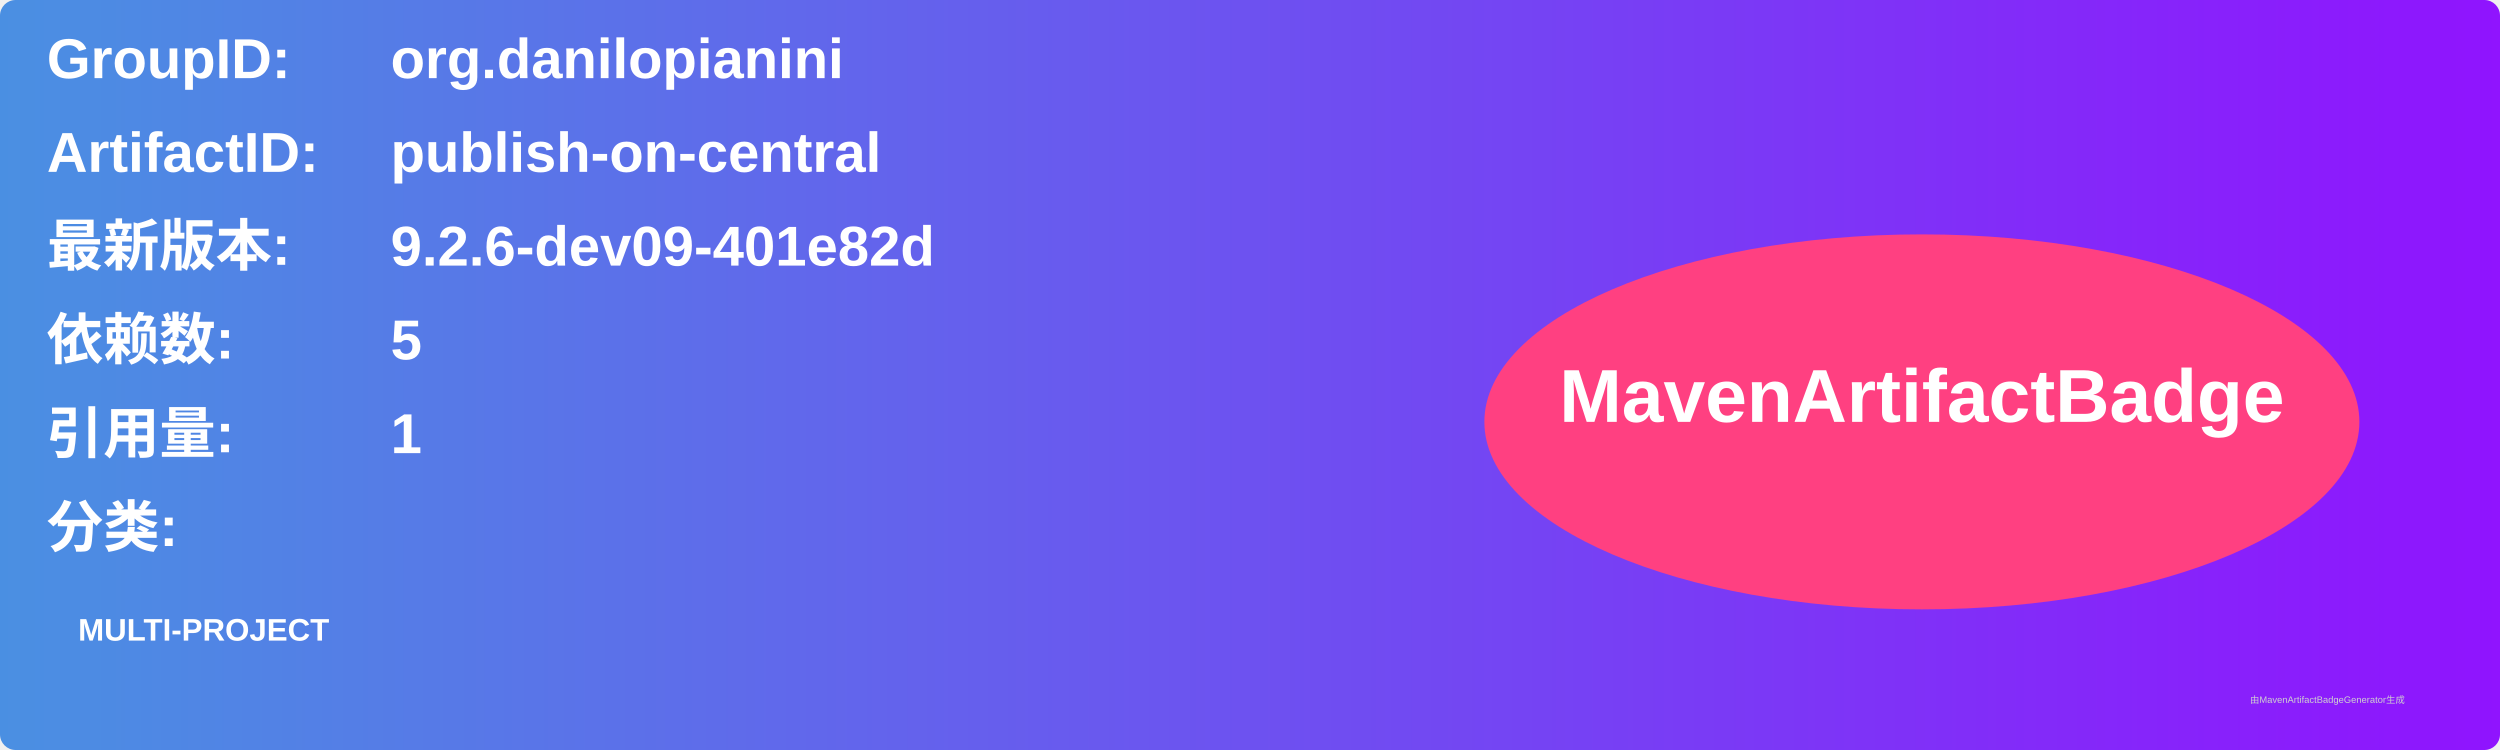
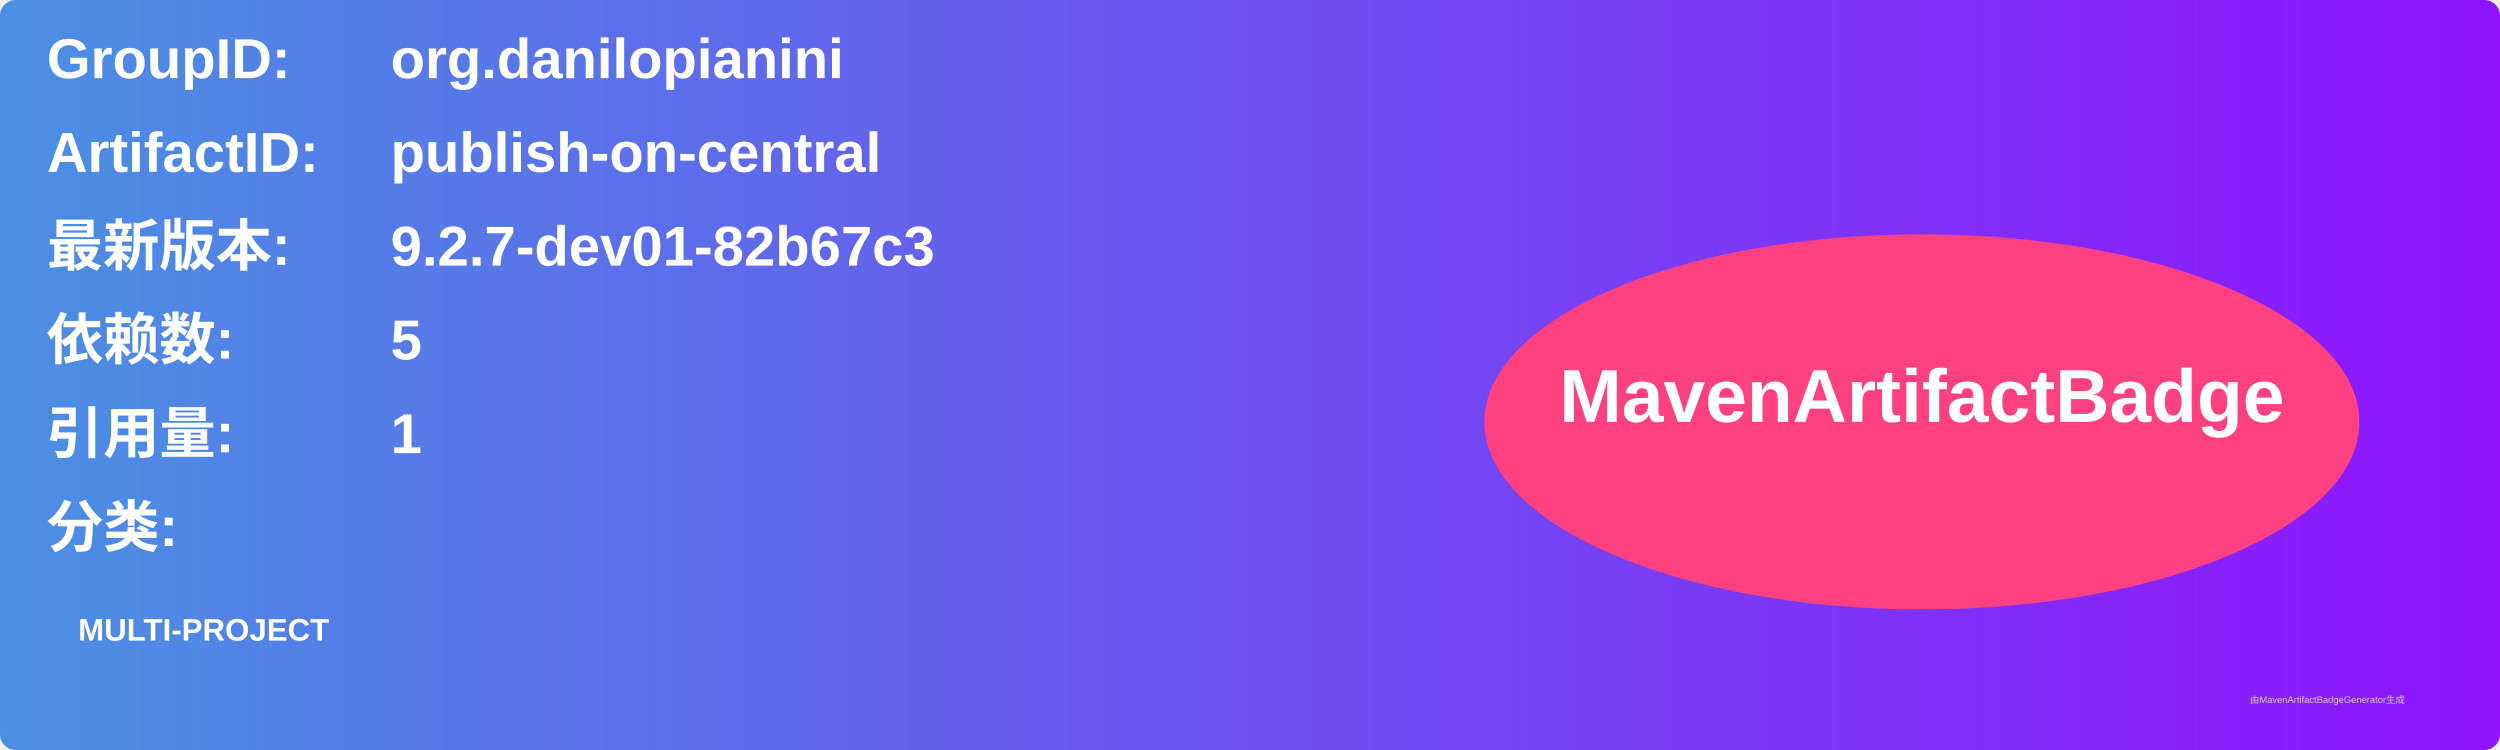
<svg xmlns="http://www.w3.org/2000/svg" width="800" height="240" viewBox="0 0 800 240">
  <linearGradient id="grad" x1="0%" y1="0%" x2="100%" y2="0%">
    <stop offset="0%" stop-color="#4a90e2" />
    <stop offset="100%" stop-color="#9013fe" />
  </linearGradient>
  <rect width="100%" height="100%" rx="5" ry="5" fill="url(#grad)" />
  <g transform="translate(15, 15)">
    <text x="0" y="10" font-family="Arial" font-size="18" fill="white" font-weight="bold" width="260">GroupID:</text>
    <text x="110" y="10" font-family="Arial" font-size="18" fill="white" font-weight="bold" width="460">org.danilopianini</text>
    <text x="0" y="40" font-family="Arial" font-size="18" fill="white" font-weight="bold" width="260">ArtifactID:</text>
    <text x="110" y="40" font-family="Arial" font-size="18" fill="white" font-weight="bold" width="460">publish-on-central</text>
    <text x="0" y="70" font-family="Arial" font-size="18" fill="white" font-weight="bold">最新版本:</text>
    <text x="110" y="70" font-family="Arial" font-size="18" fill="white" font-weight="bold">
-       <tspan font-weight="bold">9.2.6-dev09-401e82d</tspan>
+       <tspan font-weight="bold">9.2.7-dev01-82b67c3</tspan>
    </text>
    <text x="0" y="100" font-family="Arial" font-size="18" fill="white" font-weight="bold">依赖数: </text>
    <text x="110" y="100" font-family="Arial" font-size="18" fill="white">
      <tspan font-weight="bold">5</tspan>
    </text>
    <text x="0" y="130" font-family="Arial" font-size="18" fill="white" font-weight="bold">引用量: </text>
    <text x="110" y="130" font-family="Arial" font-size="18" fill="white">
      <tspan font-weight="bold">1</tspan>
    </text>
    <text x="0" y="160" font-family="Arial" font-size="18" fill="white" font-weight="bold">分类:</text>
    <text x="10" y="190" font-family="Arial" font-size="10" fill="white">
      <tspan font-weight="bold">MULTI-PROJECT</tspan>
    </text>
    <ellipse cx="600" cy="120" rx="140" ry="60" fill="#ff4081" />
    <text x="600" y="120" text-anchor="middle" font-family="Arial" font-size="24" fill="white" font-weight="bold">MavenArtifactBadge</text>
  </g>
  <text x="720" y="225" font-family="Arial" font-size="3" fill="#d0d0d0">由MavenArtifactBadgeGenerator生成</text>
</svg>
